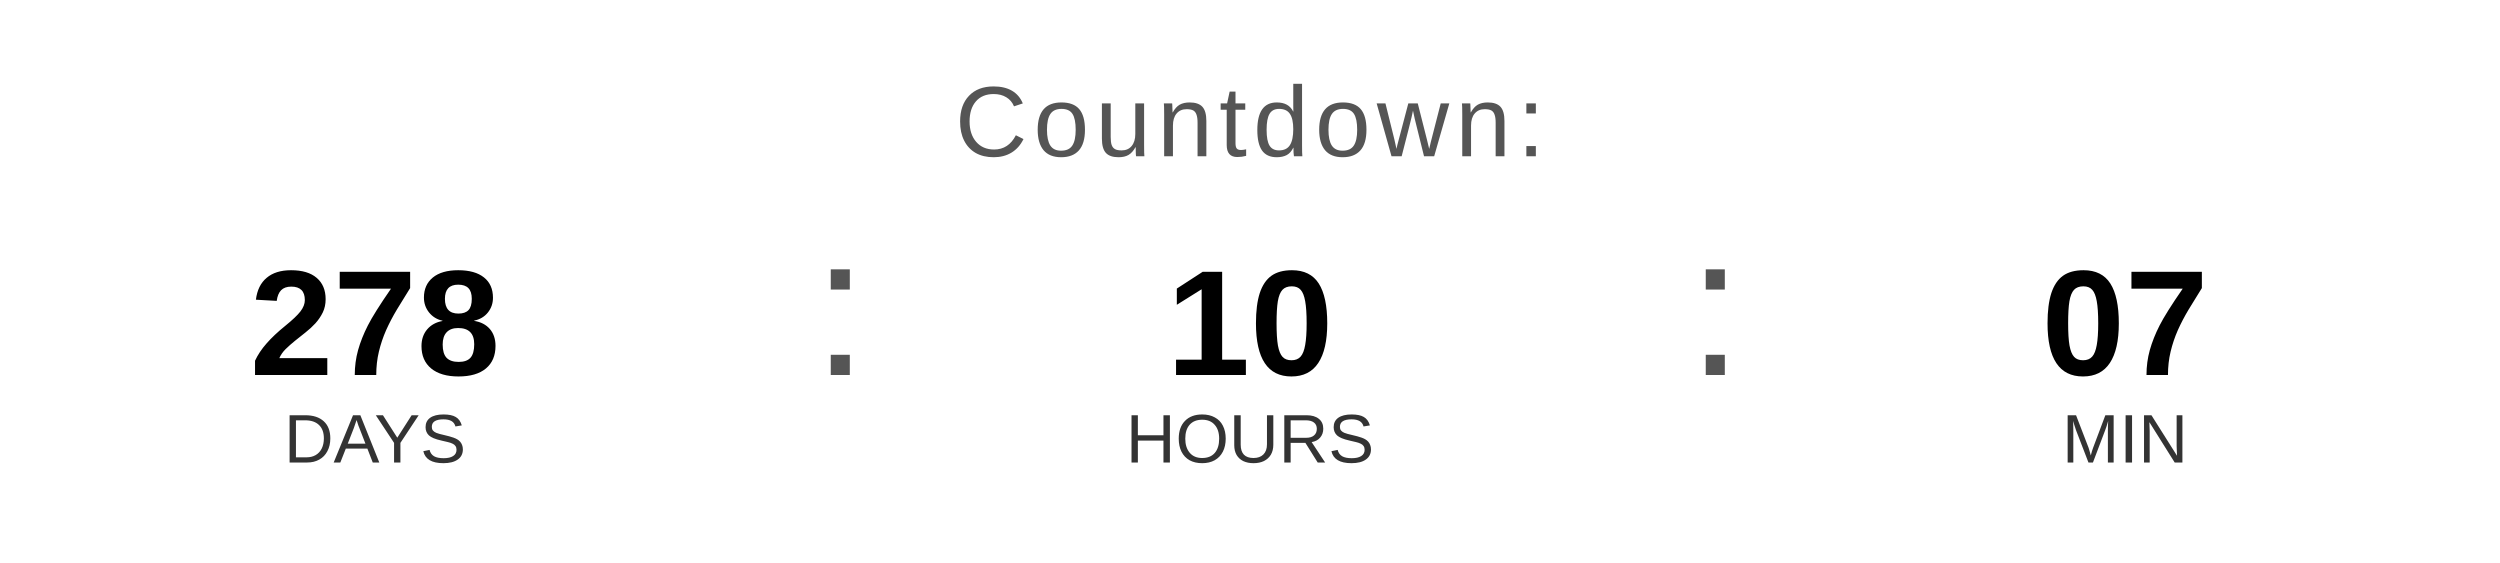
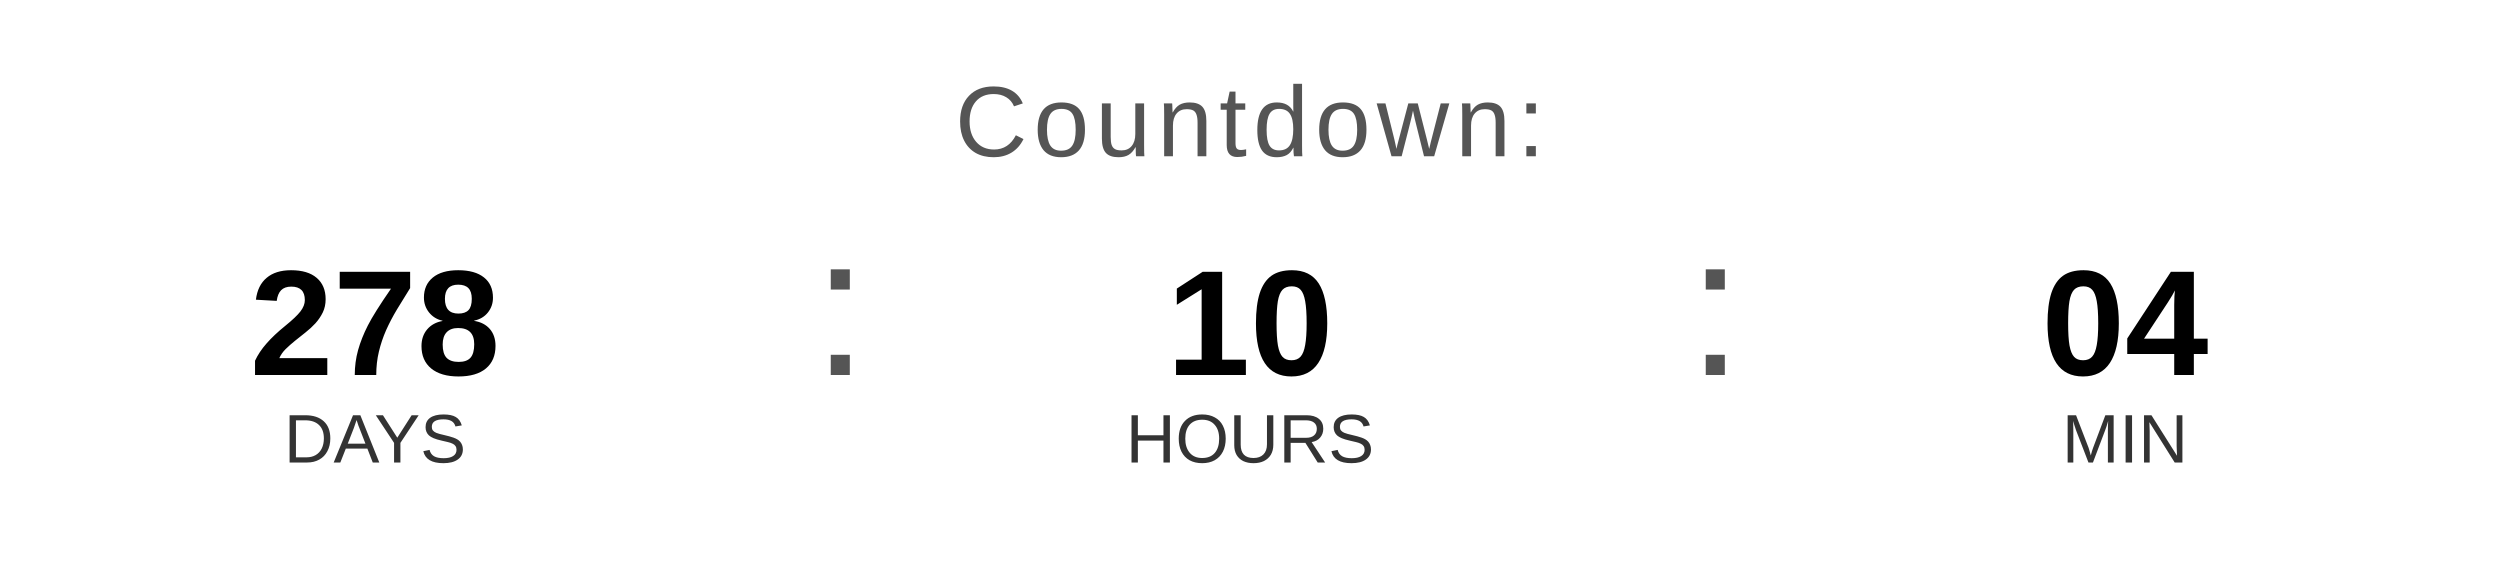
<svg xmlns="http://www.w3.org/2000/svg" width="400" height="90" viewBox="0 0 400 90">
  <text x="200" y="25" font-family="Arial, Helvetica, sans-serif" font-size="16" fill="#555555" text-anchor="middle" letter-spacing="1">
    Countdown:
  </text>
  <text x="60" y="60" font-family="Arial, Helvetica, sans-serif" font-size="24" font-weight="bold" fill="#000000" text-anchor="middle">278</text>
  <text x="60" y="74" font-family="Arial, Helvetica, sans-serif" font-size="11" fill="#333333" text-anchor="middle">DAYS</text>
  <text x="130" y="60" font-family="Arial, sans-serif" font-size="32" fill="#555555">:</text>
  <text x="200" y="60" font-family="Arial, Helvetica, sans-serif" font-size="24" font-weight="bold" fill="#000000" text-anchor="middle">10</text>
  <text x="200" y="74" font-family="Arial, Helvetica, sans-serif" font-size="11" fill="#333333" text-anchor="middle">HOURS</text>
  <text x="270" y="60" font-family="Arial, sans-serif" font-size="32" fill="#555555">:</text>
-   <text x="340" y="60" font-family="Arial, Helvetica, sans-serif" font-size="24" font-weight="bold" fill="#000000" text-anchor="middle">07</text>
+   <text x="340" y="60" font-family="Arial, Helvetica, sans-serif" font-size="24" font-weight="bold" fill="#000000" text-anchor="middle">04</text>
  <text x="340" y="74" font-family="Arial, Helvetica, sans-serif" font-size="11" fill="#333333" text-anchor="middle">MIN</text>
</svg>
